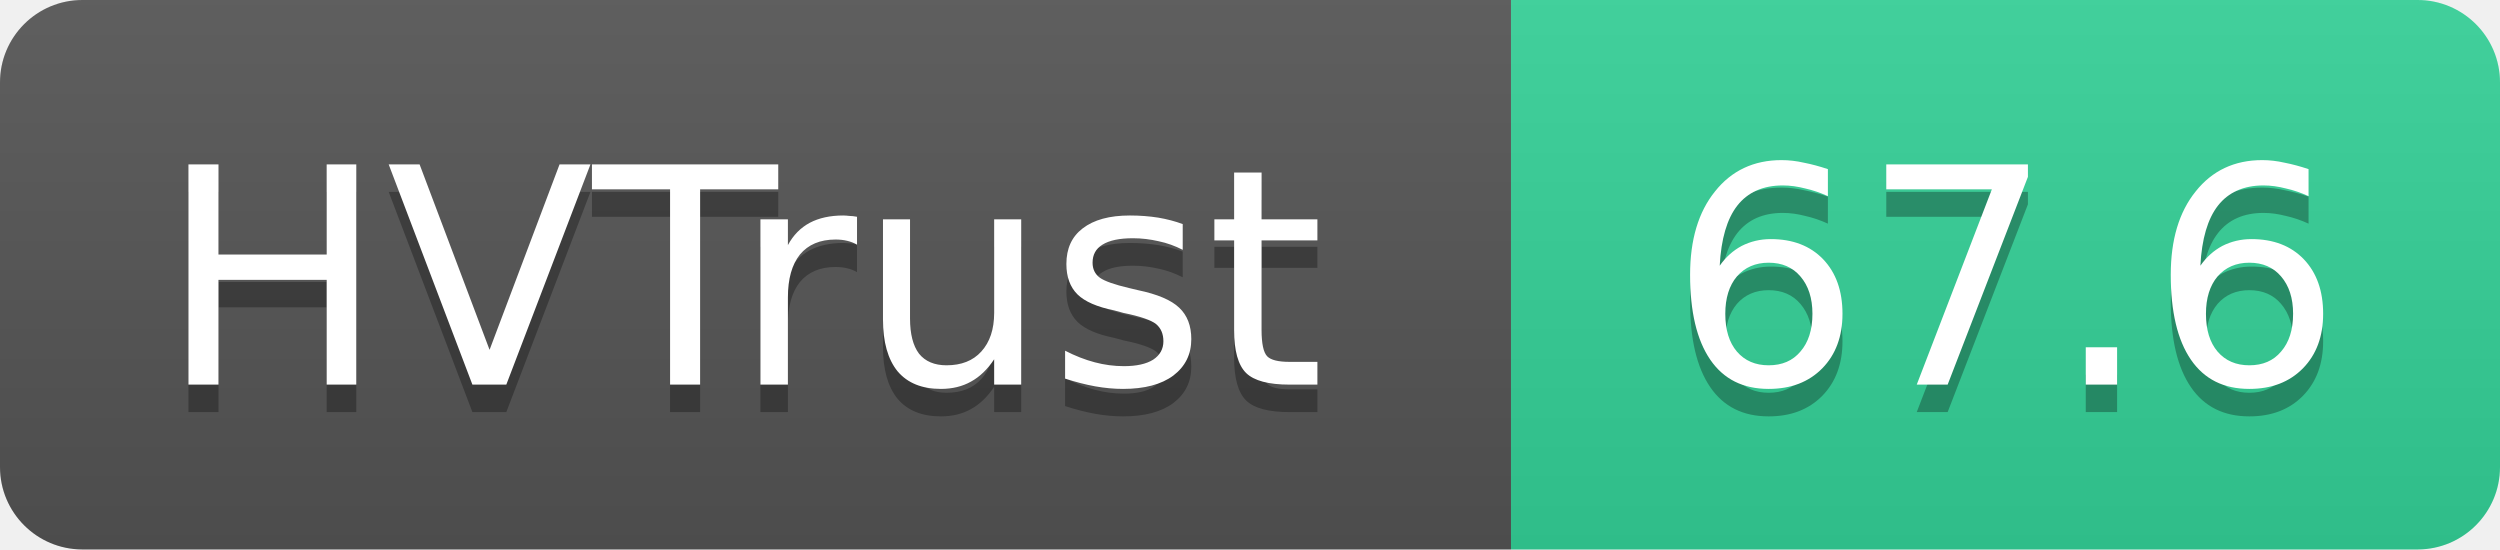
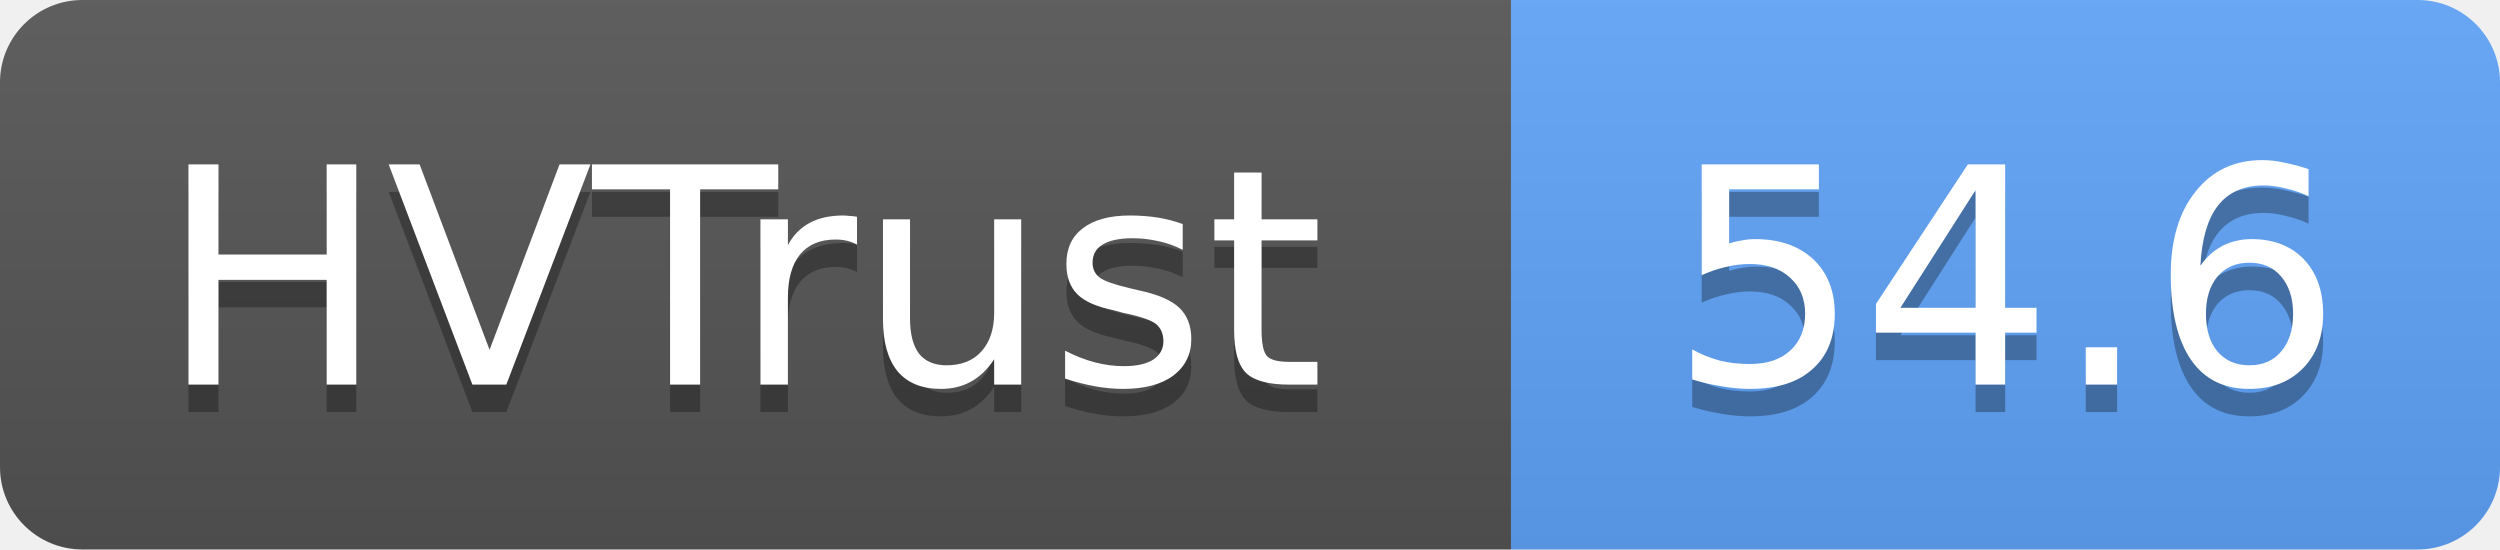
- <svg xmlns="http://www.w3.org/2000/svg" width="91" height="20" role="img" aria-label="HVTrust: 67.6">
+ <svg xmlns="http://www.w3.org/2000/svg" width="91" height="20" role="img" aria-label="HVTrust: 54.6">
  <linearGradient id="s" x2="0" y2="100%">
    <stop offset="0" stop-color="#bbb" stop-opacity=".1" />
    <stop offset="1" stop-opacity=".1" />
  </linearGradient>
  <clipPath id="r">
    <rect width="91" height="20" rx="3" fill="#fff" />
  </clipPath>
  <g clip-path="url(#r)">
    <rect width="55" height="20" fill="#555" />
-     <rect x="55" width="36" height="20" fill="#34d399" />
+     <rect x="55" width="36" height="20" fill="#60a5fa" />
    <rect width="91" height="20" fill="url(#s)" />
  </g>
  <g fill="#fff" text-anchor="middle" font-family="Verdana,Geneva,DejaVu Sans,sans-serif" text-rendering="geometricPrecision" font-size="11">
    <text x="27" y="15" fill="#010101" fill-opacity=".3">HVTrust</text>
    <text x="27" y="14">HVTrust</text>
-     <text x="73" y="15" fill="#010101" fill-opacity=".3">67.6</text>
-     <text x="73" y="14">67.6</text>
+     <text x="73" y="15" fill="#010101" fill-opacity=".3">54.6</text>
+     <text x="73" y="14">54.6</text>
  </g>
</svg>
